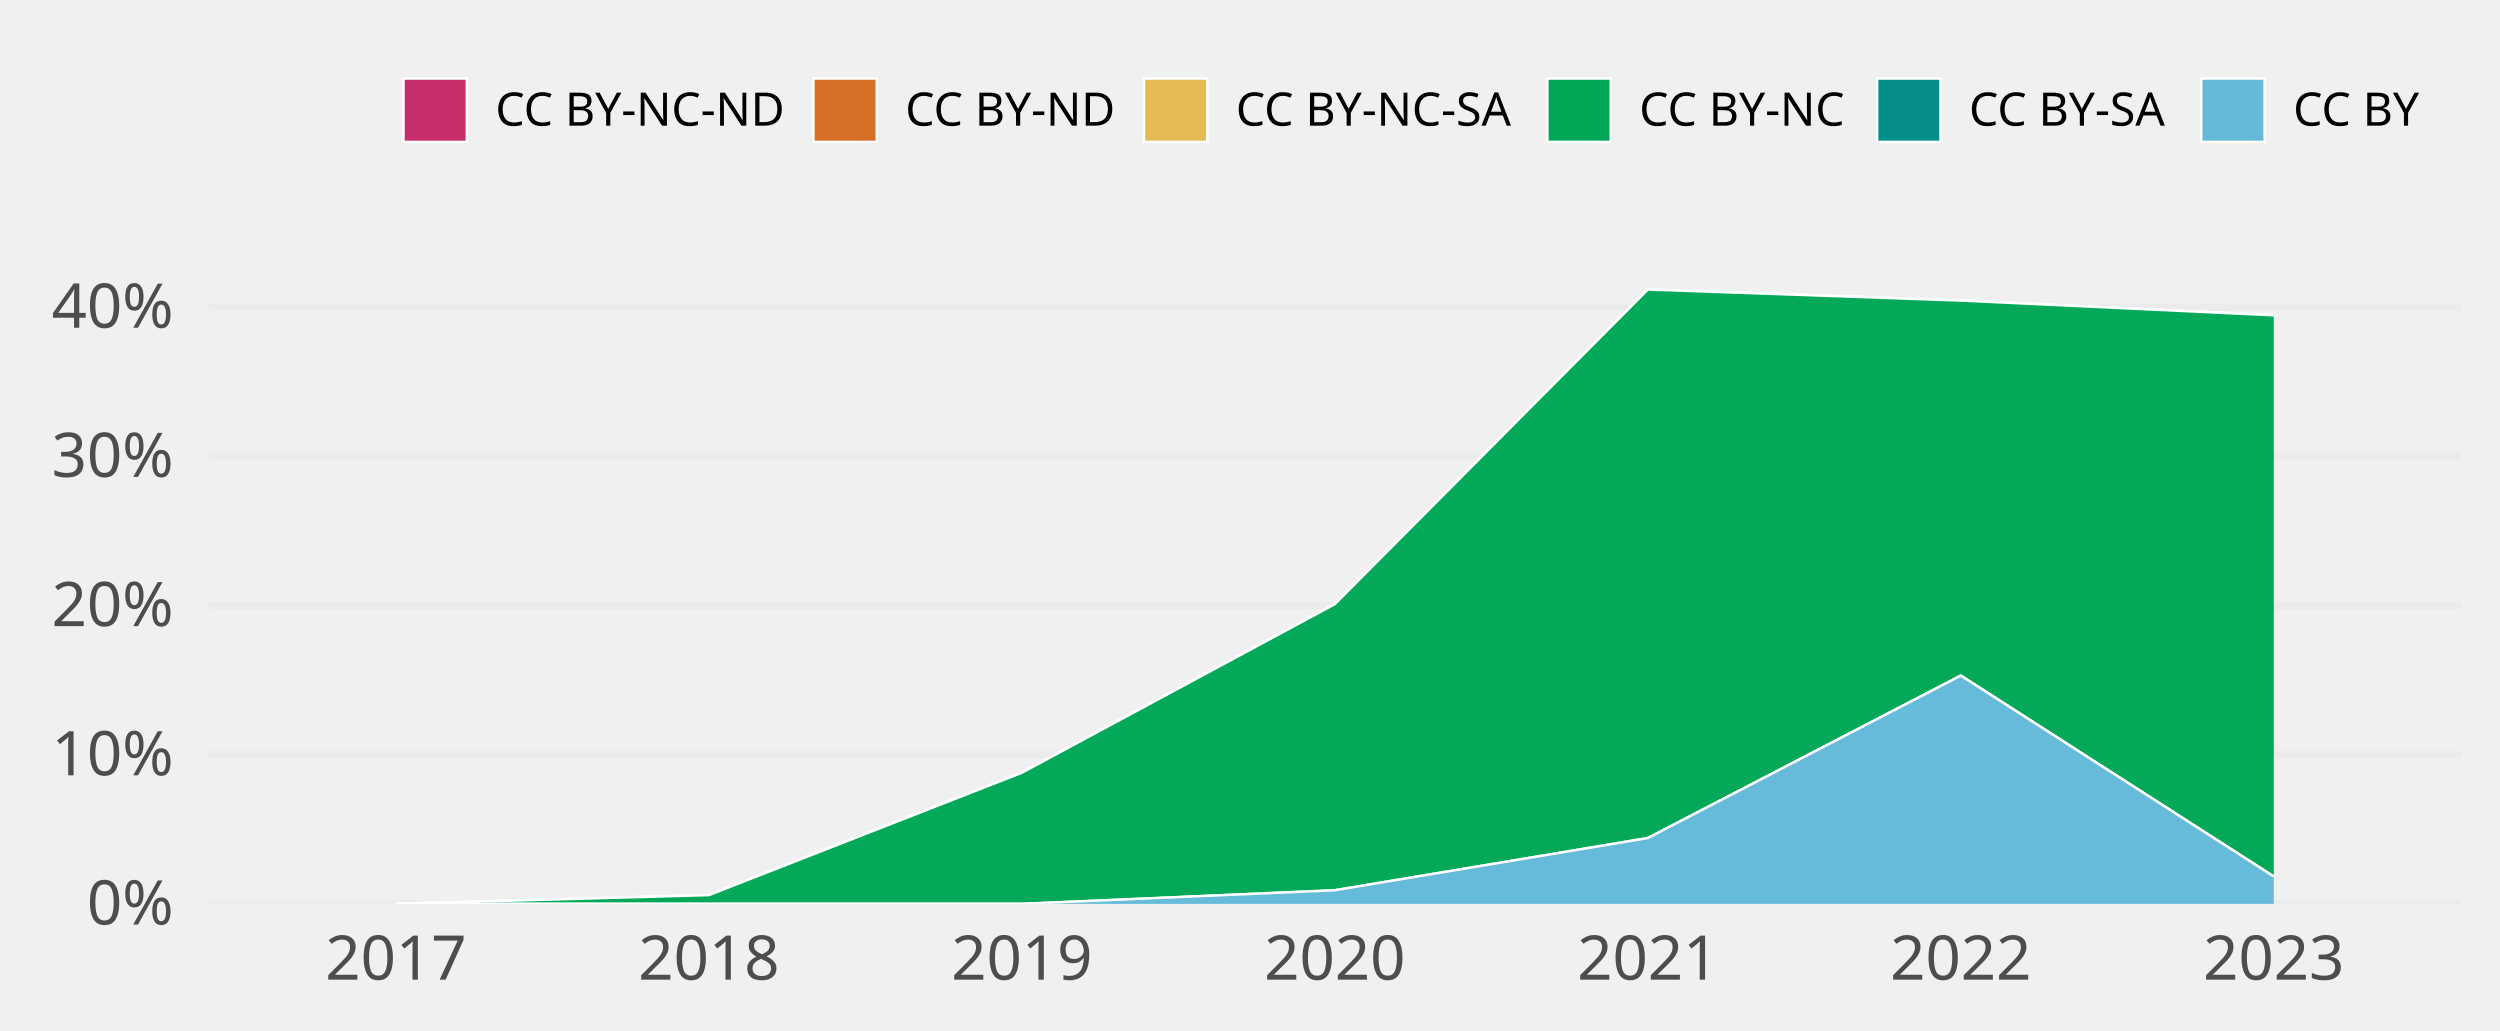
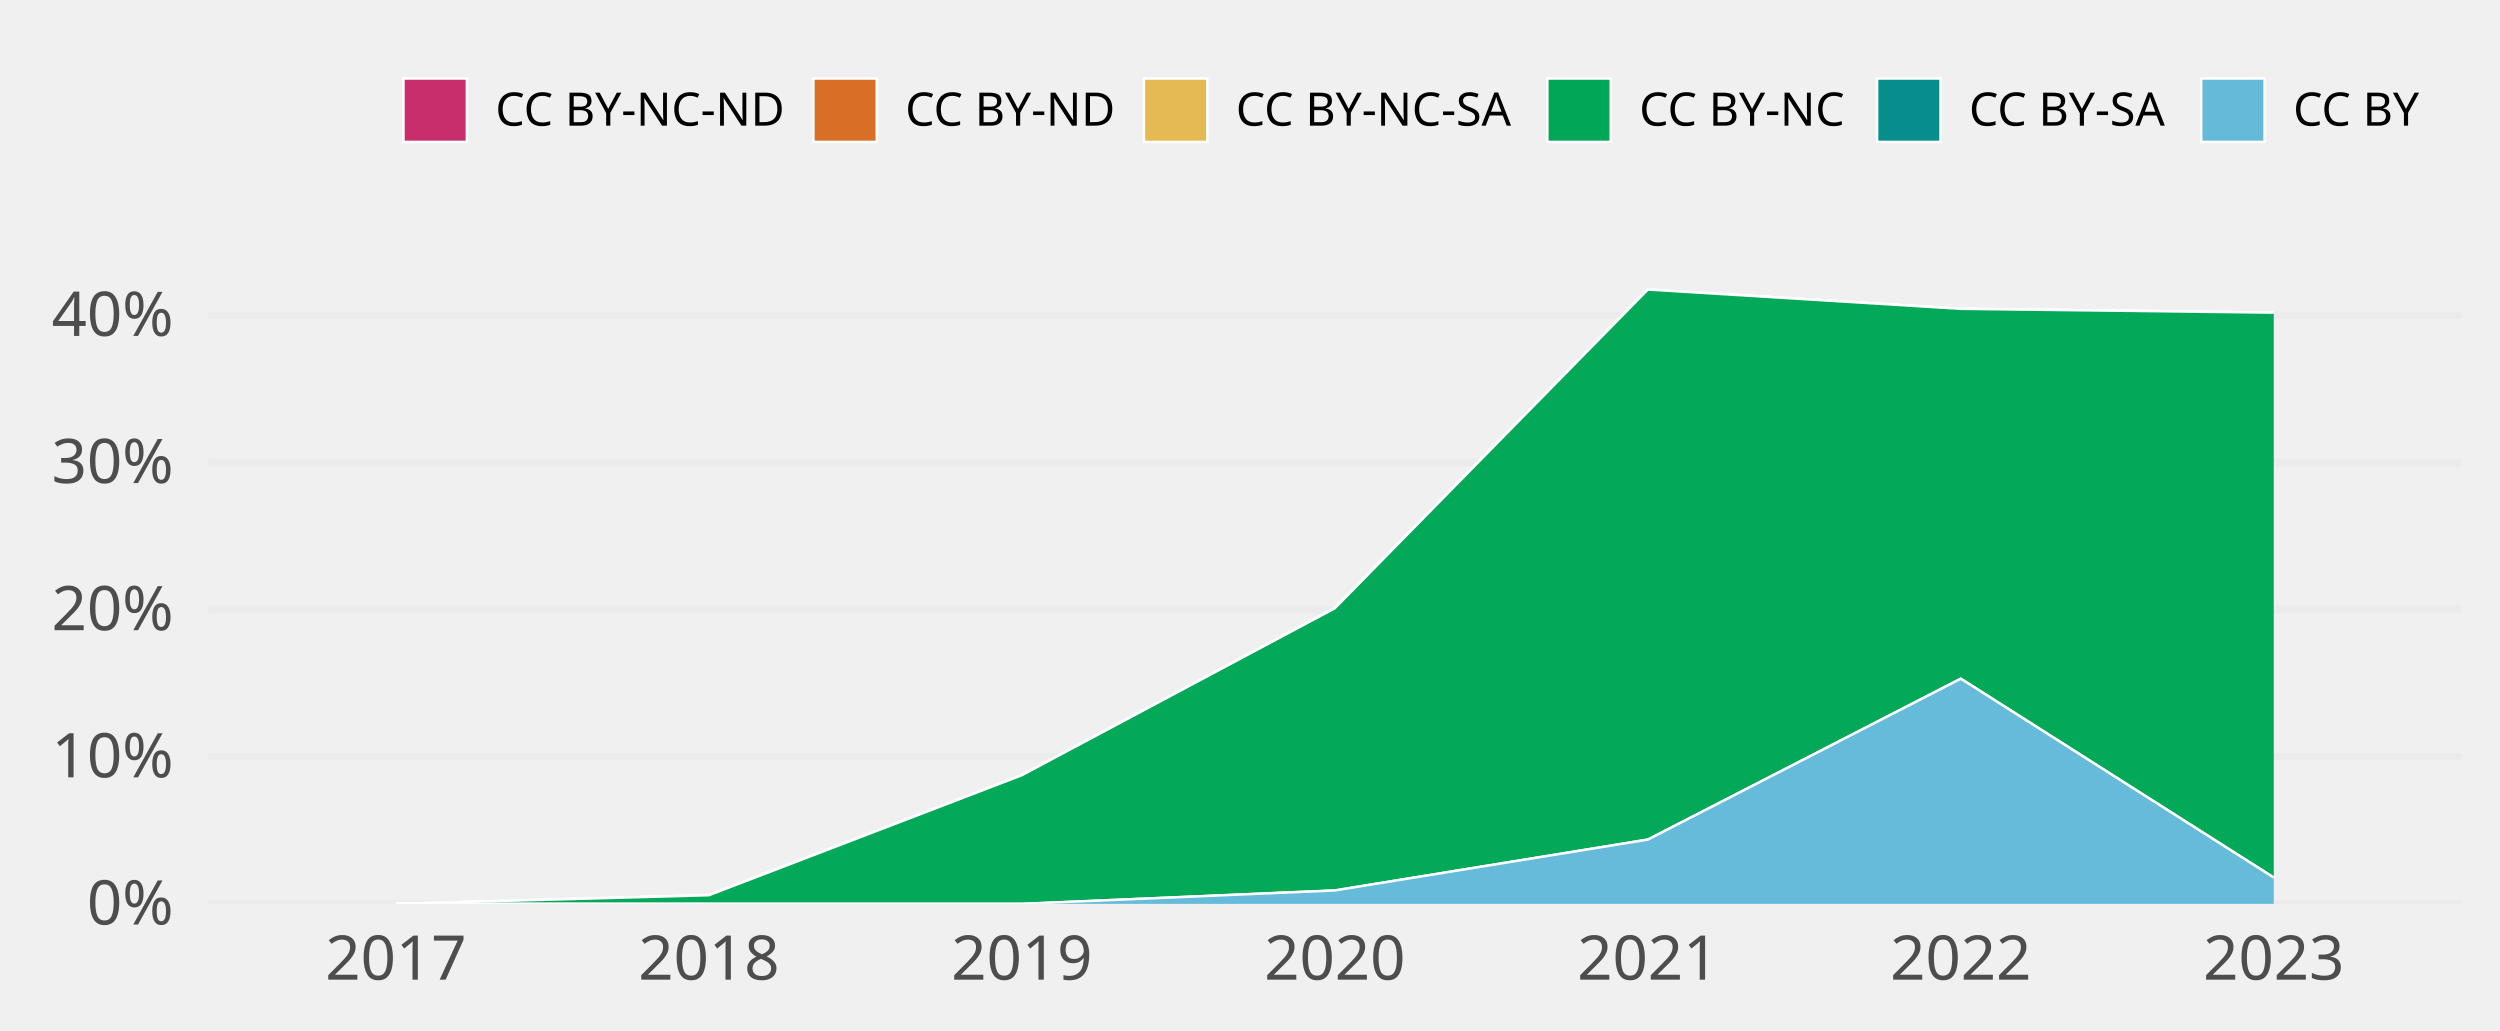
<svg xmlns="http://www.w3.org/2000/svg" class="svglite" width="648.00pt" height="266.98pt" viewBox="0 0 648.00 266.98">
  <defs>
    <style type="text/css">
    .svglite line, .svglite polyline, .svglite polygon, .svglite path, .svglite rect, .svglite circle {
      fill: none;
      stroke: #000000;
      stroke-linecap: round;
      stroke-linejoin: round;
      stroke-miterlimit: 10.00;
    }
    .svglite text {
      white-space: pre;
    }
  </style>
  </defs>
  <rect width="100%" height="100%" style="stroke: none; fill: none;" />
  <defs>
    <clipPath id="cpMC4wMHw2NDguMDB8MC4wMHwyNjYuOTg=">
      <rect x="0.00" y="0.00" width="648.00" height="266.98" />
    </clipPath>
  </defs>
  <g clip-path="url(#cpMC4wMHw2NDguMDB8MC4wMHwyNjYuOTg=)">
</g>
  <defs>
    <clipPath id="cpNTMuOTV8NjM4LjA0fDY3LjA5fDIzNC4yOA==">
      <rect x="53.95" y="67.09" width="584.09" height="167.19" />
    </clipPath>
  </defs>
  <g clip-path="url(#cpNTMuOTV8NjM4LjA0fDY3LjA5fDIzNC4yOA==)">
    <polyline points="53.95,234.28 638.04,234.28 " style="stroke-width: 1.94; stroke: #EBEBEB; stroke-linecap: butt;" />
-     <polyline points="53.95,195.61 638.04,195.61 " style="stroke-width: 1.94; stroke: #EBEBEB; stroke-linecap: butt;" />
-     <polyline points="53.95,156.94 638.04,156.94 " style="stroke-width: 1.94; stroke: #EBEBEB; stroke-linecap: butt;" />
-     <polyline points="53.95,118.27 638.04,118.27 " style="stroke-width: 1.94; stroke: #EBEBEB; stroke-linecap: butt;" />
-     <polyline points="53.95,79.60 638.04,79.60 " style="stroke-width: 1.94; stroke: #EBEBEB; stroke-linecap: butt;" />
-     <polygon points="102.62,234.28 183.75,232.01 264.87,200.29 345.99,156.59 427.12,75.05 508.24,77.91 589.36,81.73 589.36,81.73 508.24,77.91 427.12,75.05 345.99,156.59 264.87,200.29 183.75,232.01 102.62,234.28 " style="stroke-width: 0.00; stroke: none; stroke-linecap: butt; fill: #C82E6B;" />
-     <polyline points="102.62,234.28 183.75,232.01 264.87,200.29 345.99,156.59 427.12,75.05 508.24,77.91 589.36,81.73 " style="stroke-width: 0.64; stroke: #FFFFFF; stroke-linecap: butt;" />
-     <polygon points="102.62,234.28 183.75,232.01 264.87,200.29 345.99,156.59 427.12,75.05 508.24,77.91 589.36,81.73 589.36,81.73 508.24,77.91 427.12,75.05 345.99,156.59 264.87,200.29 183.75,232.01 102.62,234.28 " style="stroke-width: 0.00; stroke: none; stroke-linecap: butt; fill: #D86F27;" />
-     <polyline points="102.62,234.28 183.75,232.01 264.87,200.29 345.99,156.59 427.12,75.05 508.24,77.91 589.36,81.73 " style="stroke-width: 0.64; stroke: #FFFFFF; stroke-linecap: butt;" />
-     <polygon points="102.62,234.28 183.75,232.01 264.87,200.29 345.99,156.59 427.12,75.05 508.24,77.91 589.36,81.73 589.36,81.73 508.24,77.91 427.12,75.05 345.99,156.59 264.87,200.29 183.75,232.01 102.62,234.28 " style="stroke-width: 0.00; stroke: none; stroke-linecap: butt; fill: #E5BA52;" />
-     <polyline points="102.62,234.28 183.75,232.01 264.87,200.29 345.99,156.59 427.12,75.05 508.24,77.91 589.36,81.73 " style="stroke-width: 0.64; stroke: #FFFFFF; stroke-linecap: butt;" />
-     <polygon points="102.62,234.28 183.75,232.01 264.87,200.29 345.99,156.59 427.12,75.05 508.24,77.91 589.36,81.73 589.36,227.19 508.24,175.11 427.12,217.22 345.99,230.75 264.87,234.28 183.75,234.28 102.62,234.28 " style="stroke-width: 0.00; stroke: none; stroke-linecap: butt; fill: #00A757;" />
-     <polyline points="102.62,234.28 183.75,232.01 264.87,200.29 345.99,156.59 427.12,75.05 508.24,77.91 589.36,81.73 " style="stroke-width: 0.64; stroke: #FFFFFF; stroke-linecap: butt;" />
-     <polygon points="102.62,234.28 183.75,234.28 264.87,234.28 345.99,230.75 427.12,217.22 508.24,175.11 589.36,227.19 589.36,227.19 508.24,175.11 427.12,217.22 345.99,230.75 264.87,234.28 183.75,234.28 102.62,234.28 " style="stroke-width: 0.00; stroke: none; stroke-linecap: butt; fill: #068E8C;" />
-     <polyline points="102.62,234.28 183.75,234.28 264.87,234.28 345.99,230.75 427.12,217.22 508.24,175.11 589.36,227.19 " style="stroke-width: 0.64; stroke: #FFFFFF; stroke-linecap: butt;" />
-     <polygon points="102.62,234.28 183.75,234.28 264.87,234.28 345.99,230.75 427.12,217.22 508.24,175.11 589.36,227.19 589.36,234.28 508.24,234.28 427.12,234.28 345.99,234.28 264.87,234.28 183.75,234.28 102.62,234.28 " style="stroke-width: 0.00; stroke: none; stroke-linecap: butt; fill: #65BADA;" />
-     <polyline points="102.62,234.28 183.75,234.28 264.87,234.28 345.99,230.75 427.12,217.22 508.24,175.11 589.36,227.19 " style="stroke-width: 0.64; stroke: #FFFFFF; stroke-linecap: butt;" />
+     <polyline points="53.95,196.14 638.04,196.14 " style="stroke-width: 1.94; stroke: #EBEBEB; stroke-linecap: butt;" />
+     <polyline points="53.95,158.00 638.04,158.00 " style="stroke-width: 1.94; stroke: #EBEBEB; stroke-linecap: butt;" />
+     <polyline points="53.95,119.86 638.04,119.86 " style="stroke-width: 1.94; stroke: #EBEBEB; stroke-linecap: butt;" />
+     <polyline points="53.95,81.72 638.04,81.72 " style="stroke-width: 1.94; stroke: #EBEBEB; stroke-linecap: butt;" />
+     <polygon points="102.62,234.28 183.75,232.04 264.87,200.93 345.99,157.65 427.12,75.05 508.24,80.05 589.36,81.04 589.36,81.04 508.24,80.05 427.12,75.05 345.99,157.65 264.87,200.93 183.75,232.04 102.62,234.28 " style="stroke-width: 0.00; stroke: none; stroke-linecap: butt; fill: #C82E6B;" />
+     <polyline points="102.62,234.28 183.75,232.04 264.87,200.93 345.99,157.65 427.12,75.05 508.24,80.05 589.36,81.04 " style="stroke-width: 0.64; stroke: #FFFFFF; stroke-linecap: butt;" />
+     <polygon points="102.62,234.28 183.75,232.04 264.87,200.93 345.99,157.65 427.12,75.05 508.24,80.05 589.36,81.04 589.36,81.04 508.24,80.05 427.12,75.05 345.99,157.65 264.87,200.93 183.75,232.04 102.62,234.28 " style="stroke-width: 0.00; stroke: none; stroke-linecap: butt; fill: #D86F27;" />
+     <polyline points="102.62,234.28 183.75,232.04 264.87,200.93 345.99,157.65 427.12,75.05 508.24,80.05 589.36,81.04 " style="stroke-width: 0.64; stroke: #FFFFFF; stroke-linecap: butt;" />
+     <polygon points="102.62,234.28 183.75,232.04 264.87,200.93 345.99,157.65 427.12,75.05 508.24,80.05 589.36,81.04 589.36,81.04 508.24,80.05 427.12,75.05 345.99,157.65 264.87,200.93 183.75,232.04 102.62,234.28 " style="stroke-width: 0.00; stroke: none; stroke-linecap: butt; fill: #E5BA52;" />
+     <polyline points="102.62,234.28 183.75,232.04 264.87,200.93 345.99,157.65 427.12,75.05 508.24,80.05 589.36,81.04 " style="stroke-width: 0.64; stroke: #FFFFFF; stroke-linecap: butt;" />
+     <polygon points="102.62,234.28 183.75,232.04 264.87,200.93 345.99,157.65 427.12,75.05 508.24,80.05 589.36,81.04 589.36,227.47 508.24,175.92 427.12,217.62 345.99,230.80 264.87,234.28 183.75,234.28 102.62,234.28 " style="stroke-width: 0.00; stroke: none; stroke-linecap: butt; fill: #00A757;" />
+     <polyline points="102.62,234.28 183.75,232.04 264.87,200.93 345.99,157.65 427.12,75.05 508.24,80.05 589.36,81.04 " style="stroke-width: 0.64; stroke: #FFFFFF; stroke-linecap: butt;" />
+     <polygon points="102.62,234.28 183.75,234.28 264.87,234.28 345.99,230.80 427.12,217.62 508.24,175.92 589.36,227.47 589.36,227.47 508.24,175.92 427.12,217.62 345.99,230.80 264.87,234.28 183.75,234.28 102.62,234.28 " style="stroke-width: 0.00; stroke: none; stroke-linecap: butt; fill: #068E8C;" />
+     <polyline points="102.62,234.28 183.75,234.28 264.87,234.28 345.99,230.80 427.12,217.62 508.24,175.92 589.36,227.47 " style="stroke-width: 0.64; stroke: #FFFFFF; stroke-linecap: butt;" />
+     <polygon points="102.62,234.28 183.75,234.28 264.87,234.28 345.99,230.80 427.12,217.62 508.24,175.92 589.36,227.47 589.36,234.28 508.24,234.28 427.12,234.28 345.99,234.28 264.87,234.28 183.75,234.28 102.62,234.28 " style="stroke-width: 0.00; stroke: none; stroke-linecap: butt; fill: #65BADA;" />
+     <polyline points="102.62,234.28 183.75,234.28 264.87,234.28 345.99,230.80 427.12,217.62 508.24,175.92 589.36,227.47 " style="stroke-width: 0.64; stroke: #FFFFFF; stroke-linecap: butt;" />
    <rect x="62.06" y="75.05" width="81.12" height="159.23" style="stroke-width: 1.07; stroke: none; stroke-linecap: butt; stroke-linejoin: miter; fill: #FFFFFF; fill-opacity: 0.012;" />
    <rect x="143.19" y="75.05" width="81.12" height="159.23" style="stroke-width: 1.07; stroke: none; stroke-linecap: butt; stroke-linejoin: miter; fill: #FFFFFF; fill-opacity: 0.012;" />
    <rect x="224.31" y="75.05" width="81.12" height="159.23" style="stroke-width: 1.07; stroke: none; stroke-linecap: butt; stroke-linejoin: miter; fill: #FFFFFF; fill-opacity: 0.012;" />
    <rect x="305.43" y="75.05" width="81.12" height="159.23" style="stroke-width: 1.07; stroke: none; stroke-linecap: butt; stroke-linejoin: miter; fill: #FFFFFF; fill-opacity: 0.012;" />
    <rect x="386.56" y="75.05" width="81.12" height="159.23" style="stroke-width: 1.07; stroke: none; stroke-linecap: butt; stroke-linejoin: miter; fill: #FFFFFF; fill-opacity: 0.012;" />
    <rect x="467.68" y="75.05" width="81.12" height="159.23" style="stroke-width: 1.07; stroke: none; stroke-linecap: butt; stroke-linejoin: miter; fill: #FFFFFF; fill-opacity: 0.012;" />
    <rect x="548.80" y="75.05" width="81.12" height="159.23" style="stroke-width: 1.07; stroke: none; stroke-linecap: butt; stroke-linejoin: miter; fill: #FFFFFF; fill-opacity: 0.012;" />
  </g>
  <g clip-path="url(#cpMC4wMHw2NDguMDB8MC4wMHwyNjYuOTg=)">
    <text x="44.98" y="239.63" text-anchor="end" style="font-size: 16.00px;fill: #4D4D4D; font-family: &quot;Atkinson Hyperlegible&quot;;" textLength="25.20px" lengthAdjust="spacingAndGlyphs">0%</text>
-     <text x="44.98" y="200.96" text-anchor="end" style="font-size: 16.00px;fill: #4D4D4D; font-family: &quot;Atkinson Hyperlegible&quot;;" textLength="31.63px" lengthAdjust="spacingAndGlyphs">10%</text>
-     <text x="44.98" y="162.29" text-anchor="end" style="font-size: 16.00px;fill: #4D4D4D; font-family: &quot;Atkinson Hyperlegible&quot;;" textLength="33.98px" lengthAdjust="spacingAndGlyphs">20%</text>
-     <text x="44.98" y="123.62" text-anchor="end" style="font-size: 16.00px;fill: #4D4D4D; font-family: &quot;Atkinson Hyperlegible&quot;;" textLength="34.38px" lengthAdjust="spacingAndGlyphs">30%</text>
-     <text x="44.98" y="84.95" text-anchor="end" style="font-size: 16.00px;fill: #4D4D4D; font-family: &quot;Atkinson Hyperlegible&quot;;" textLength="35.02px" lengthAdjust="spacingAndGlyphs">40%</text>
+     <text x="44.98" y="201.49" text-anchor="end" style="font-size: 16.00px;fill: #4D4D4D; font-family: &quot;Atkinson Hyperlegible&quot;;" textLength="31.63px" lengthAdjust="spacingAndGlyphs">10%</text>
+     <text x="44.98" y="163.35" text-anchor="end" style="font-size: 16.00px;fill: #4D4D4D; font-family: &quot;Atkinson Hyperlegible&quot;;" textLength="33.98px" lengthAdjust="spacingAndGlyphs">20%</text>
+     <text x="44.98" y="125.21" text-anchor="end" style="font-size: 16.00px;fill: #4D4D4D; font-family: &quot;Atkinson Hyperlegible&quot;;" textLength="34.38px" lengthAdjust="spacingAndGlyphs">30%</text>
+     <text x="44.98" y="87.07" text-anchor="end" style="font-size: 16.00px;fill: #4D4D4D; font-family: &quot;Atkinson Hyperlegible&quot;;" textLength="35.02px" lengthAdjust="spacingAndGlyphs">40%</text>
    <text x="102.62" y="253.94" text-anchor="middle" style="font-size: 16.00px;fill: #4D4D4D; font-family: &quot;Atkinson Hyperlegible&quot;;" textLength="33.74px" lengthAdjust="spacingAndGlyphs">2017</text>
    <text x="183.75" y="253.94" text-anchor="middle" style="font-size: 16.00px;fill: #4D4D4D; font-family: &quot;Atkinson Hyperlegible&quot;;" textLength="35.42px" lengthAdjust="spacingAndGlyphs">2018</text>
    <text x="264.87" y="253.94" text-anchor="middle" style="font-size: 16.00px;fill: #4D4D4D; font-family: &quot;Atkinson Hyperlegible&quot;;" textLength="35.15px" lengthAdjust="spacingAndGlyphs">2019</text>
    <text x="345.99" y="253.94" text-anchor="middle" style="font-size: 16.00px;fill: #4D4D4D; font-family: &quot;Atkinson Hyperlegible&quot;;" textLength="38.30px" lengthAdjust="spacingAndGlyphs">2020</text>
    <text x="427.12" y="253.94" text-anchor="middle" style="font-size: 16.00px;fill: #4D4D4D; font-family: &quot;Atkinson Hyperlegible&quot;;" textLength="34.37px" lengthAdjust="spacingAndGlyphs">2021</text>
    <text x="508.24" y="253.94" text-anchor="middle" style="font-size: 16.00px;fill: #4D4D4D; font-family: &quot;Atkinson Hyperlegible&quot;;" textLength="36.72px" lengthAdjust="spacingAndGlyphs">2022</text>
    <text x="589.36" y="253.94" text-anchor="middle" style="font-size: 16.00px;fill: #4D4D4D; font-family: &quot;Atkinson Hyperlegible&quot;;" textLength="37.12px" lengthAdjust="spacingAndGlyphs">2023</text>
    <rect x="104.58" y="20.35" width="16.43" height="16.43" style="stroke-width: 0.64; stroke: #FFFFFF; stroke-linecap: butt; stroke-linejoin: miter; fill: #C82E6B;" />
    <rect x="210.83" y="20.35" width="16.43" height="16.43" style="stroke-width: 0.64; stroke: #FFFFFF; stroke-linecap: butt; stroke-linejoin: miter; fill: #D86F27;" />
    <rect x="296.51" y="20.35" width="16.43" height="16.43" style="stroke-width: 0.64; stroke: #FFFFFF; stroke-linecap: butt; stroke-linejoin: miter; fill: #E5BA52;" />
    <rect x="401.07" y="20.35" width="16.43" height="16.43" style="stroke-width: 0.64; stroke: #FFFFFF; stroke-linecap: butt; stroke-linejoin: miter; fill: #00A757;" />
    <rect x="486.55" y="20.35" width="16.43" height="16.43" style="stroke-width: 0.64; stroke: #FFFFFF; stroke-linecap: butt; stroke-linejoin: miter; fill: #068E8C;" />
    <rect x="570.56" y="20.35" width="16.43" height="16.43" style="stroke-width: 0.64; stroke: #FFFFFF; stroke-linecap: butt; stroke-linejoin: miter; fill: #65BADA;" />
    <text x="128.41" y="32.58" style="font-size: 12.00px; font-family: &quot;Atkinson Hyperlegible&quot;;" textLength="75.02px" lengthAdjust="spacingAndGlyphs">CC BY-NC-ND</text>
    <text x="234.65" y="32.58" style="font-size: 12.00px; font-family: &quot;Atkinson Hyperlegible&quot;;" textLength="54.45px" lengthAdjust="spacingAndGlyphs">CC BY-ND</text>
    <text x="320.34" y="32.58" style="font-size: 12.00px; font-family: &quot;Atkinson Hyperlegible&quot;;" textLength="73.34px" lengthAdjust="spacingAndGlyphs">CC BY-NC-SA</text>
    <text x="424.90" y="32.58" style="font-size: 12.00px; font-family: &quot;Atkinson Hyperlegible&quot;;" textLength="54.25px" lengthAdjust="spacingAndGlyphs">CC BY-NC</text>
    <text x="510.38" y="32.58" style="font-size: 12.00px; font-family: &quot;Atkinson Hyperlegible&quot;;" textLength="52.78px" lengthAdjust="spacingAndGlyphs">CC BY-SA</text>
    <text x="594.39" y="32.58" style="font-size: 12.00px; font-family: &quot;Atkinson Hyperlegible&quot;;" textLength="33.69px" lengthAdjust="spacingAndGlyphs">CC BY</text>
  </g>
</svg>
